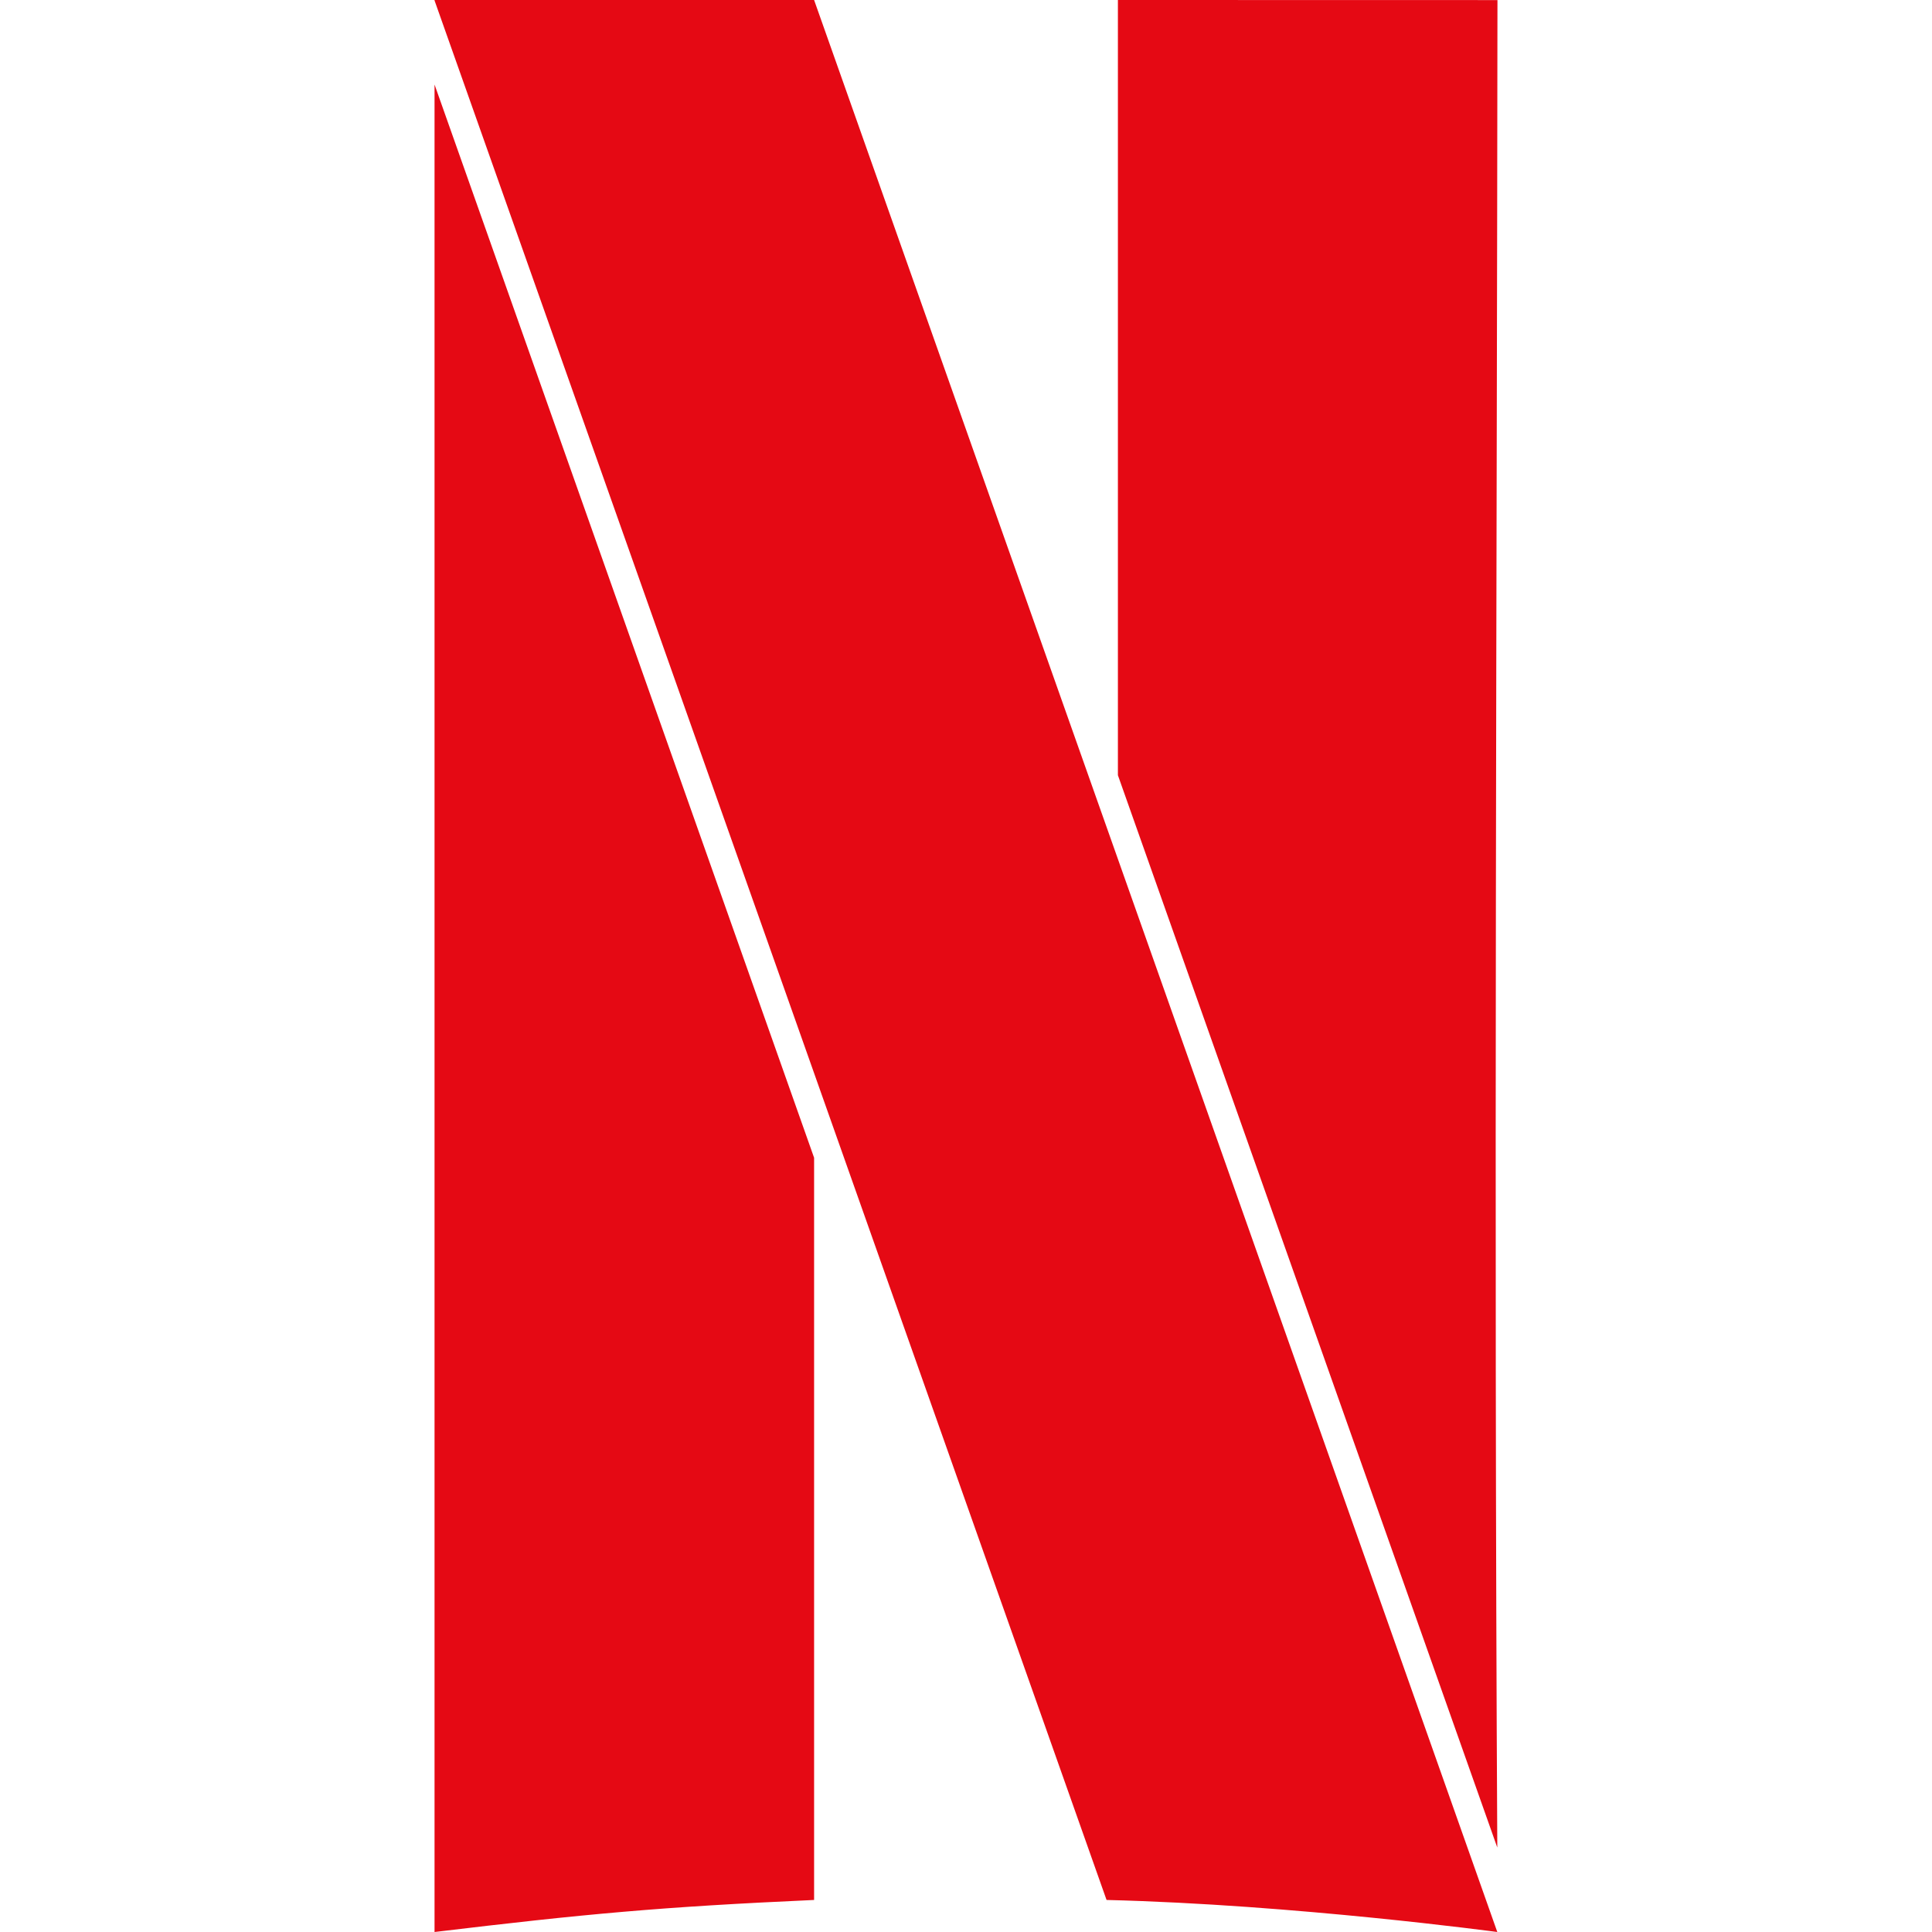
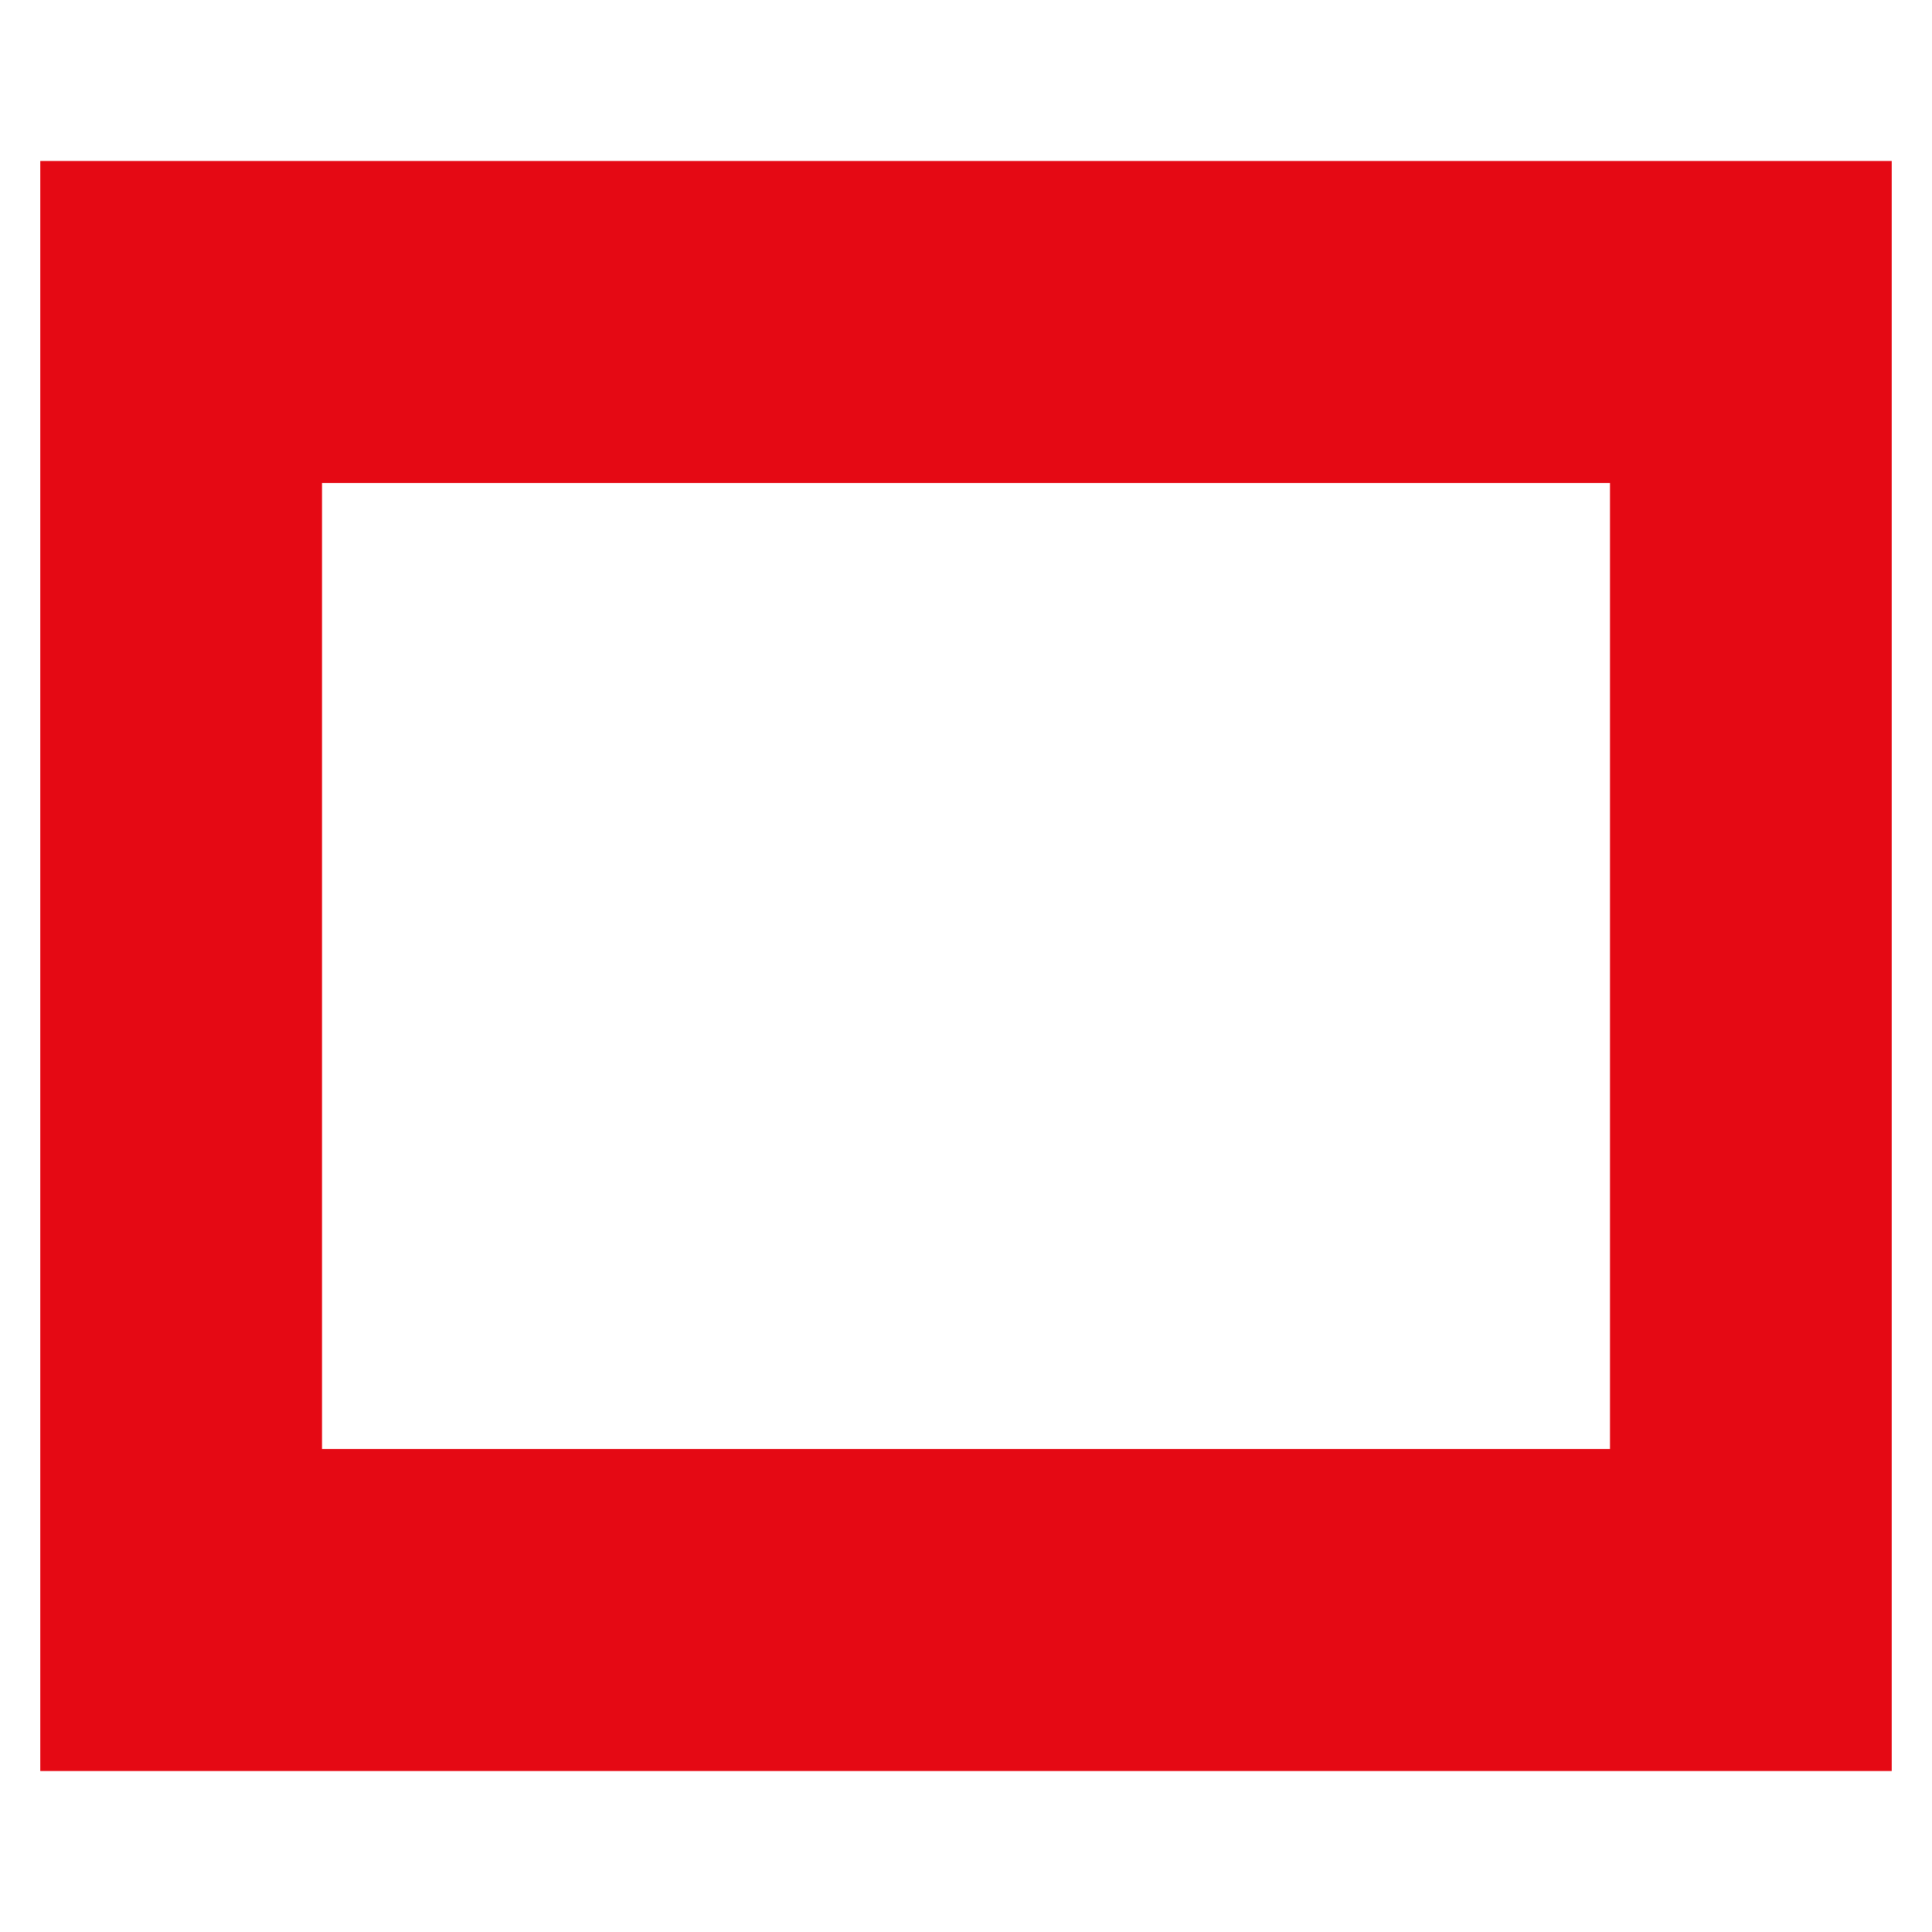
<svg xmlns="http://www.w3.org/2000/svg" viewBox="0 0 24 24" fill="#e50914">
-   <path d="M5.398 0v.006c3.028 8.556 5.37 15.175 8.348 23.596 2.344.058 4.85.398 4.854.398-2.8-7.924-5.923-16.747-8.487-24zm8.489 0v9.63L18.6 22.951c-.043-7.86-.004-15.913.002-22.95zM5.398 1.05V24c1.873-.225 2.81-.312 4.715-.398v-9.22z" />
+   <path d="M23.5 2H.5v20h23V2zM20 18H4V6h16v12z" />
</svg>
